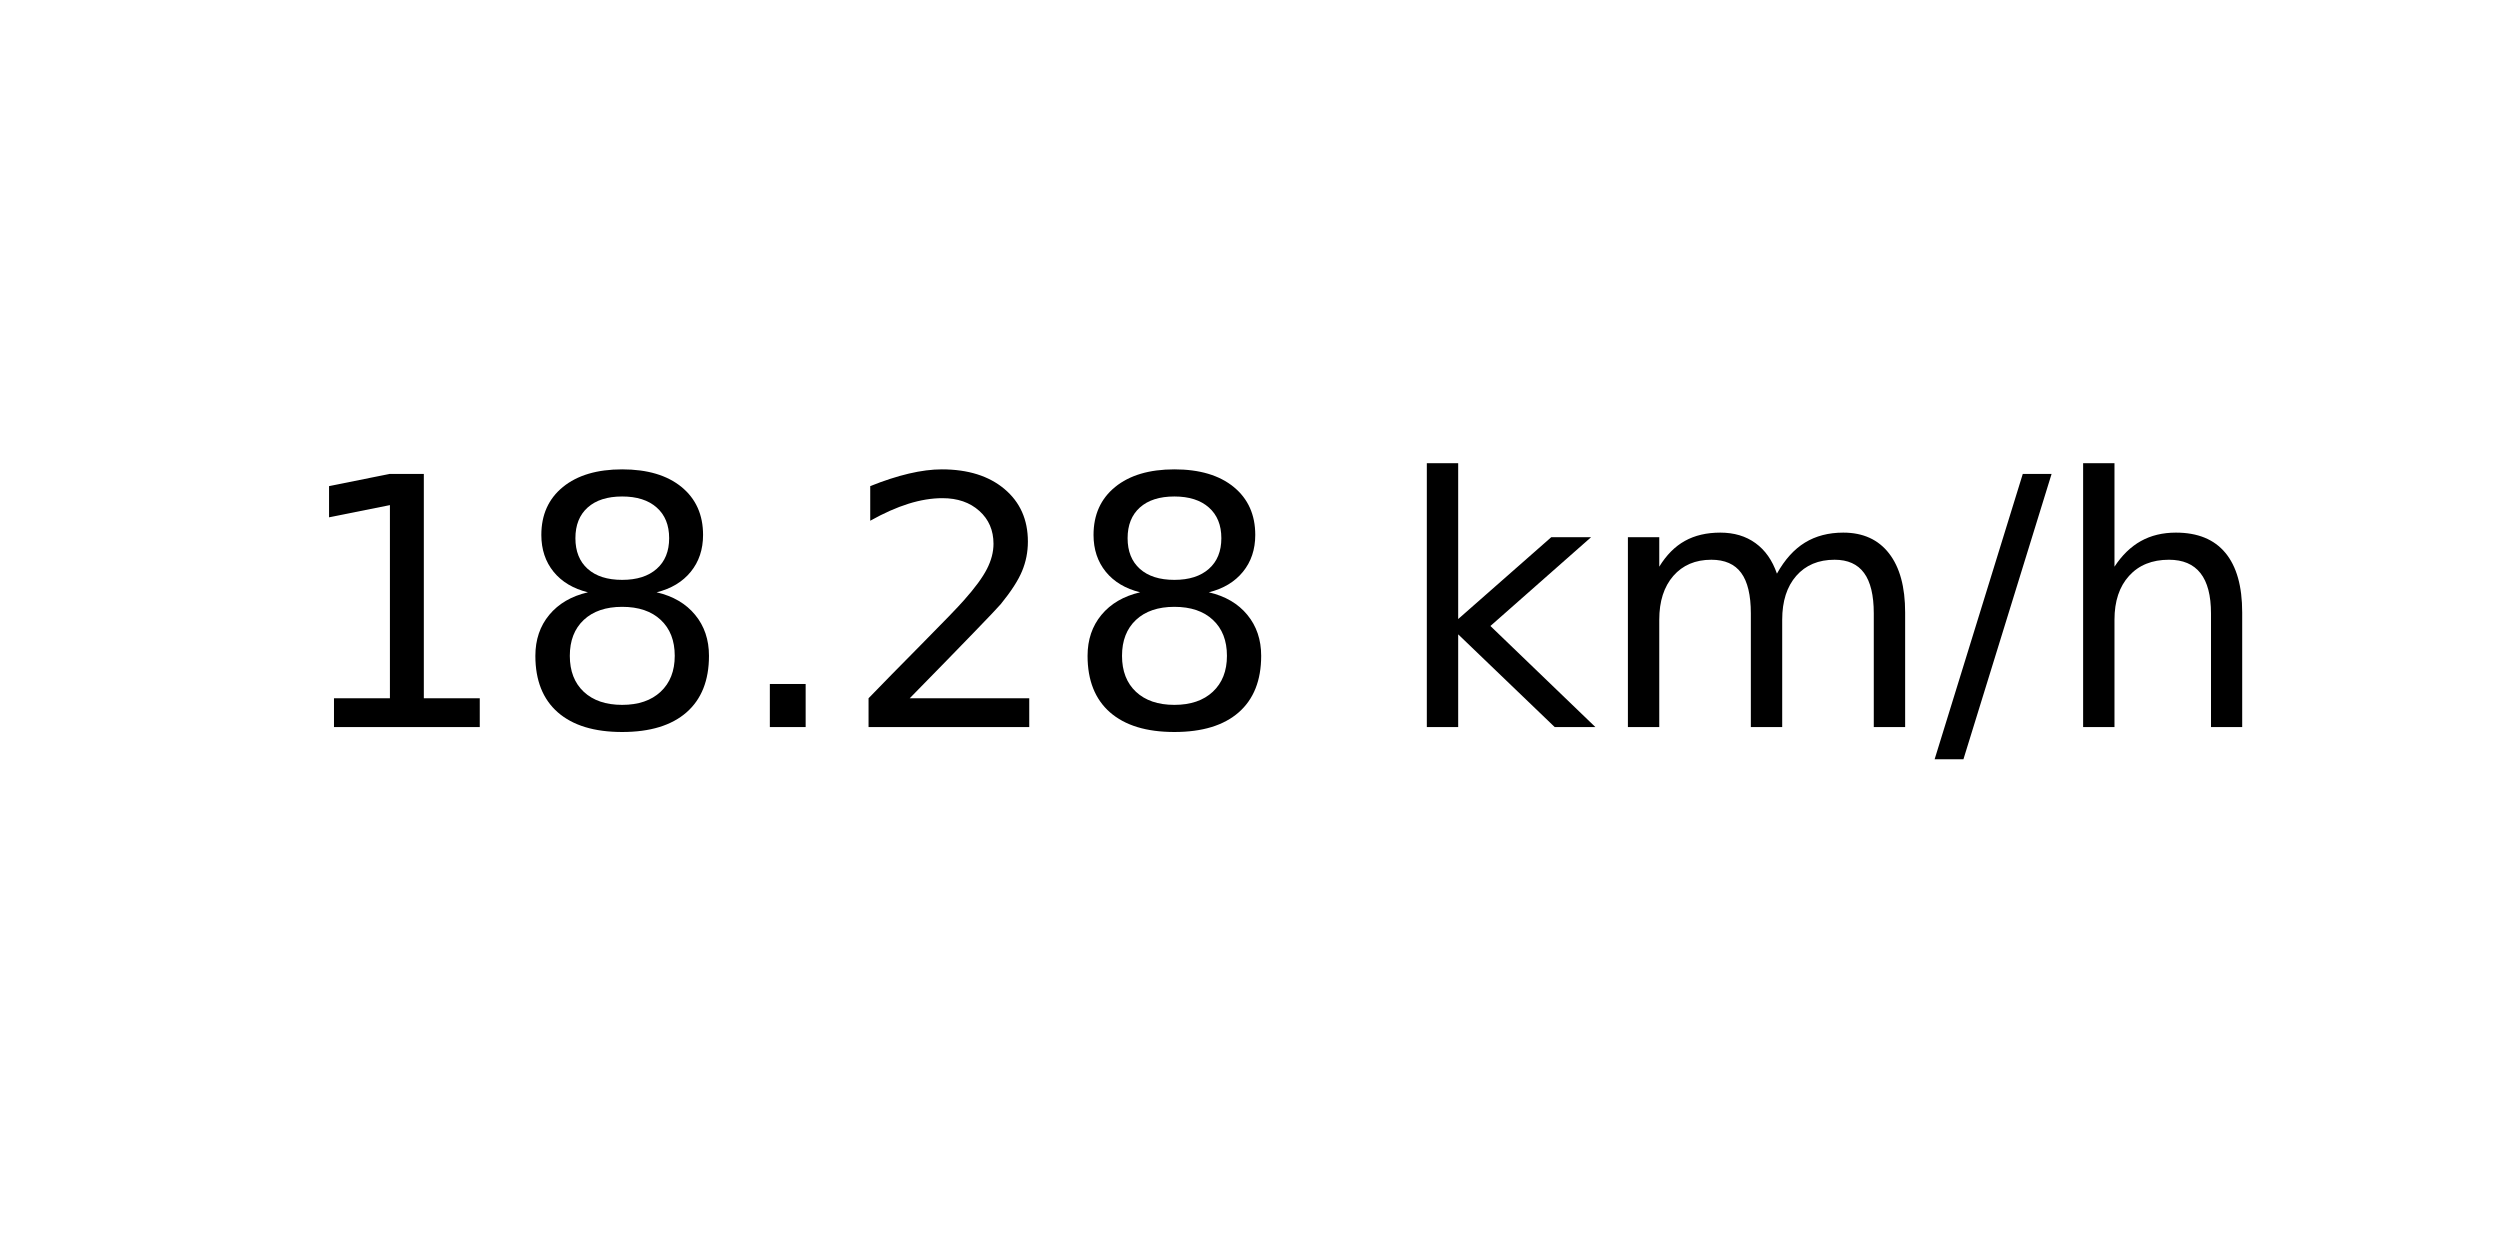
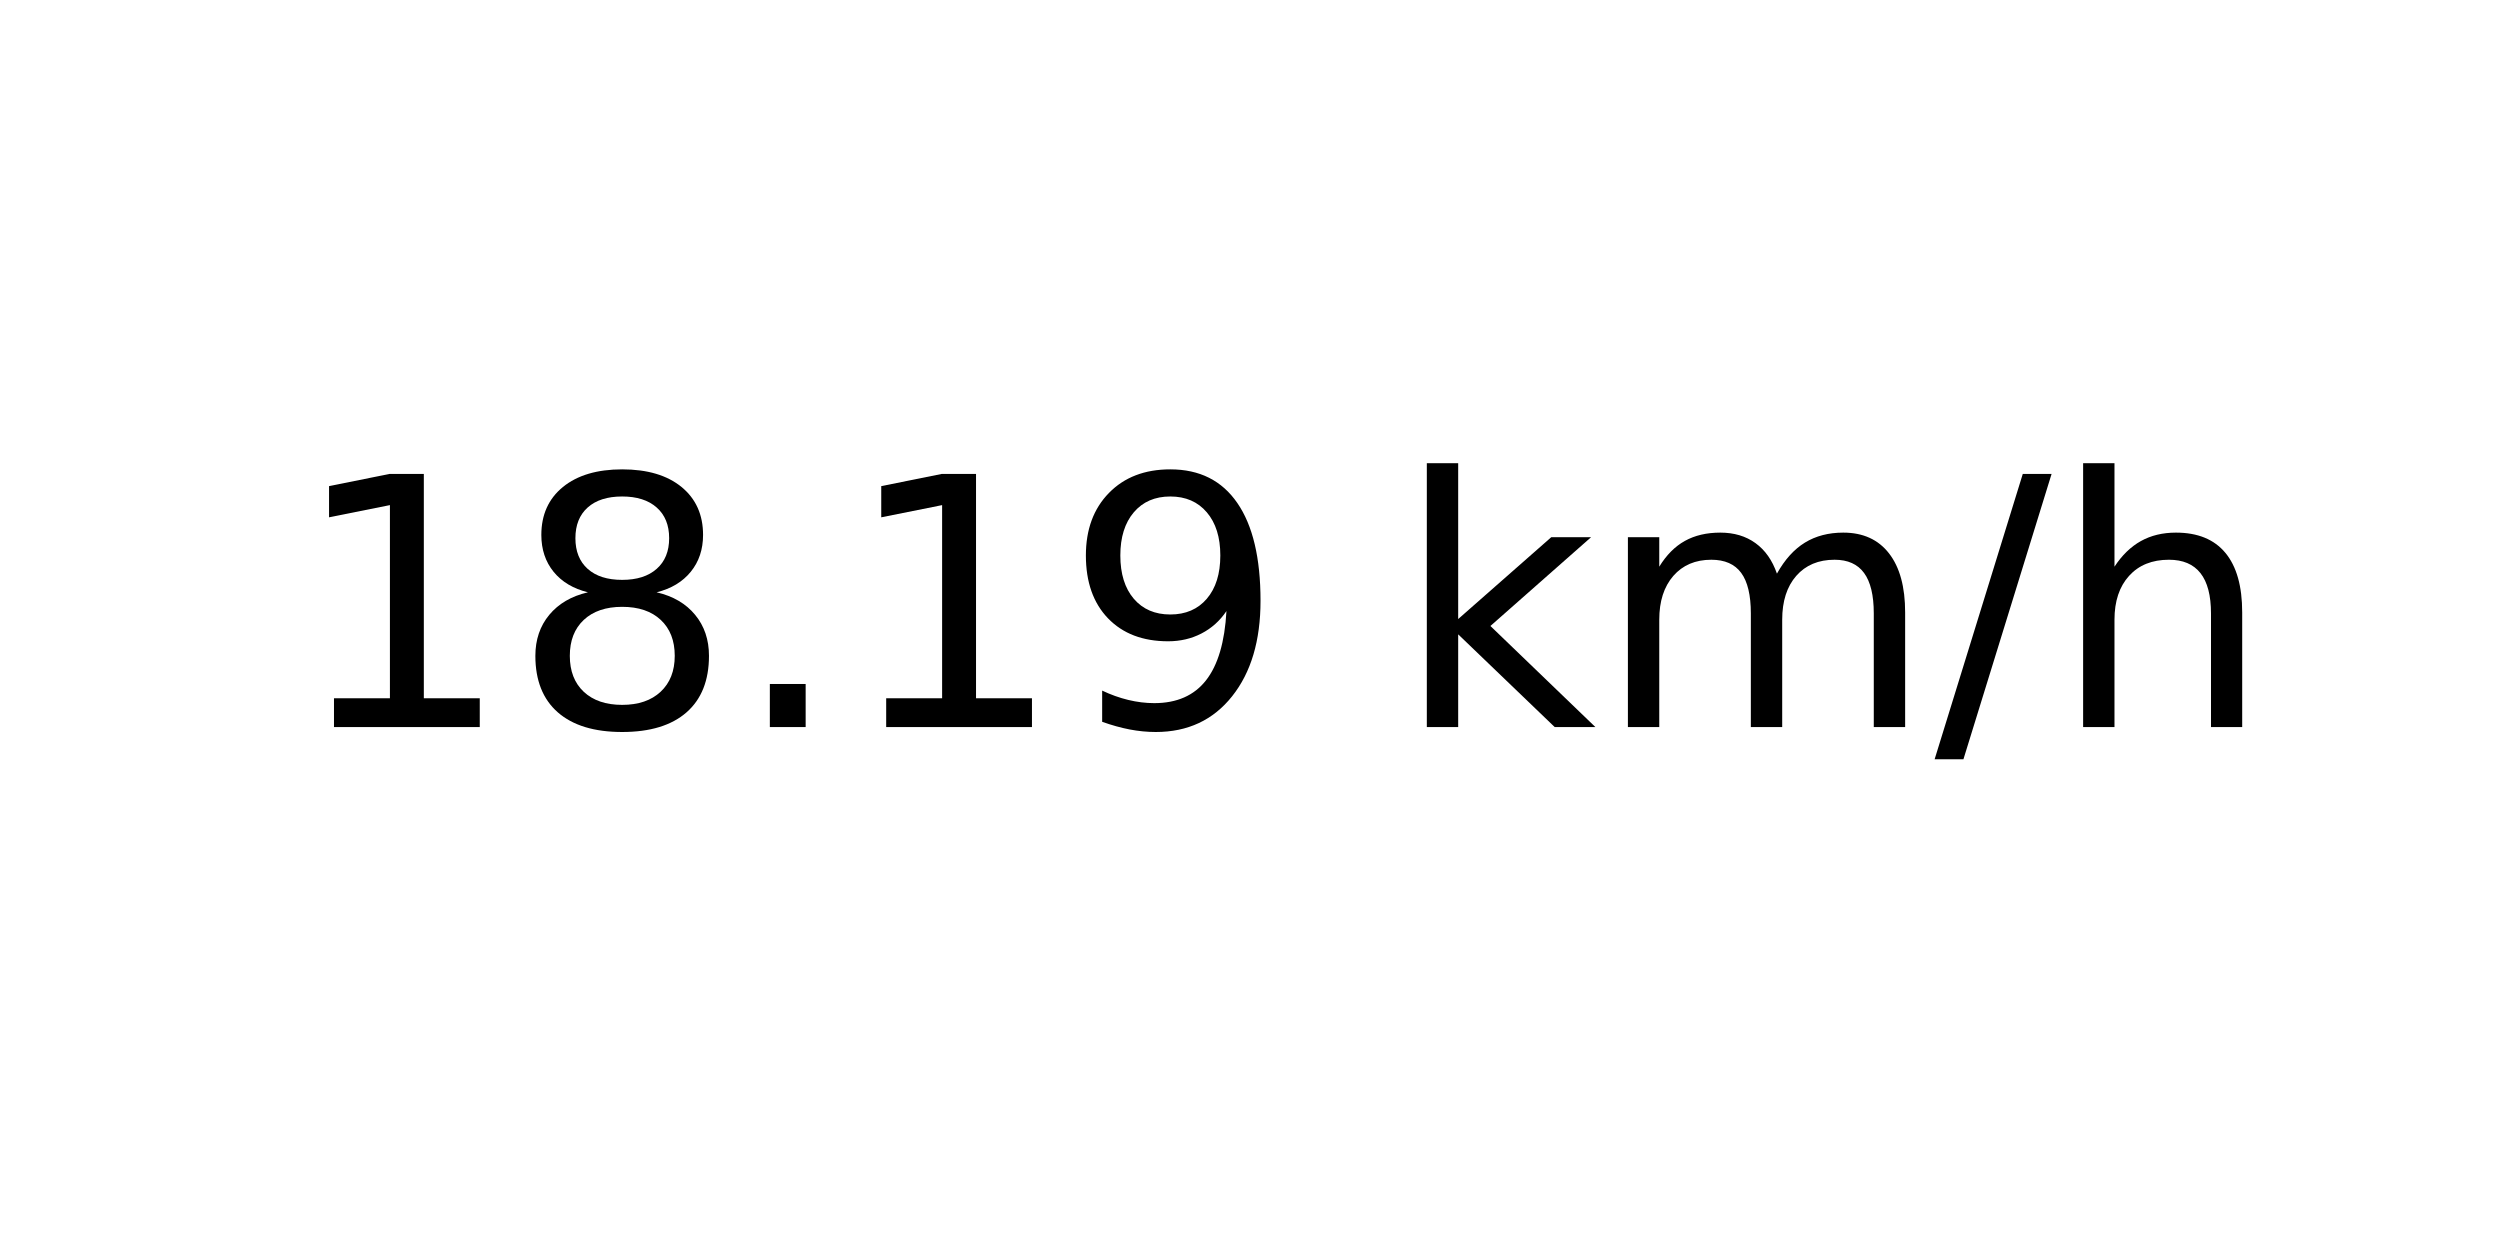
<svg xmlns="http://www.w3.org/2000/svg" xmlns:xlink="http://www.w3.org/1999/xlink" width="72pt" height="36pt" viewBox="0 0 72 36" version="1.1">
  <defs>
    <style type="text/css">*{stroke-linejoin: round; stroke-linecap: butt}</style>
  </defs>
  <g id="figure_1">
    <g id="axes_1">
      <g id="text_1">
        <g transform="translate(8.378125 20.93937) scale(0.1 -0.1)">
          <defs>
            <path id="DejaVuSans-31" d="M 794 531  L 1825 531  L 1825 4091  L 703 3866  L 703 4441  L 1819 4666  L 2450 4666  L 2450 531  L 3481 531  L 3481 0  L 794 0  L 794 531  z " transform="scale(0.015625)" />
            <path id="DejaVuSans-38" d="M 2034 2216  Q 1584 2216 1326 1975  Q 1069 1734 1069 1313  Q 1069 891 1326 650  Q 1584 409 2034 409  Q 2484 409 2743 651  Q 3003 894 3003 1313  Q 3003 1734 2745 1975  Q 2488 2216 2034 2216  z M 1403 2484  Q 997 2584 770 2862  Q 544 3141 544 3541  Q 544 4100 942 4425  Q 1341 4750 2034 4750  Q 2731 4750 3128 4425  Q 3525 4100 3525 3541  Q 3525 3141 3298 2862  Q 3072 2584 2669 2484  Q 3125 2378 3379 2068  Q 3634 1759 3634 1313  Q 3634 634 3220 271  Q 2806 -91 2034 -91  Q 1263 -91 848 271  Q 434 634 434 1313  Q 434 1759 690 2068  Q 947 2378 1403 2484  z M 1172 3481  Q 1172 3119 1398 2916  Q 1625 2713 2034 2713  Q 2441 2713 2670 2916  Q 2900 3119 2900 3481  Q 2900 3844 2670 4047  Q 2441 4250 2034 4250  Q 1625 4250 1398 4047  Q 1172 3844 1172 3481  z " transform="scale(0.015625)" />
            <path id="DejaVuSans-2e" d="M 684 794  L 1344 794  L 1344 0  L 684 0  L 684 794  z " transform="scale(0.015625)" />
-             <path id="DejaVuSans-32" d="M 1228 531  L 3431 531  L 3431 0  L 469 0  L 469 531  Q 828 903 1448 1529  Q 2069 2156 2228 2338  Q 2531 2678 2651 2914  Q 2772 3150 2772 3378  Q 2772 3750 2511 3984  Q 2250 4219 1831 4219  Q 1534 4219 1204 4116  Q 875 4013 500 3803  L 500 4441  Q 881 4594 1212 4672  Q 1544 4750 1819 4750  Q 2544 4750 2975 4387  Q 3406 4025 3406 3419  Q 3406 3131 3298 2873  Q 3191 2616 2906 2266  Q 2828 2175 2409 1742  Q 1991 1309 1228 531  z " transform="scale(0.015625)" />
+             <path id="DejaVuSans-39" d="M 703 97  L 703 672  Q 941 559 1184 500  Q 1428 441 1663 441  Q 2288 441 2617 861  Q 2947 1281 2994 2138  Q 2813 1869 2534 1725  Q 2256 1581 1919 1581  Q 1219 1581 811 2004  Q 403 2428 403 3163  Q 403 3881 828 4315  Q 1253 4750 1959 4750  Q 2769 4750 3195 4129  Q 3622 3509 3622 2328  Q 3622 1225 3098 567  Q 2575 -91 1691 -91  Q 1453 -91 1209 -44  Q 966 3 703 97  z M 1959 2075  Q 2384 2075 2632 2365  Q 2881 2656 2881 3163  Q 2881 3666 2632 3958  Q 2384 4250 1959 4250  Q 1534 4250 1286 3958  Q 1038 3666 1038 3163  Q 1038 2656 1286 2365  Q 1534 2075 1959 2075  z " transform="scale(0.015625)" />
            <path id="DejaVuSans-20" transform="scale(0.015625)" />
            <path id="DejaVuSans-6b" d="M 581 4863  L 1159 4863  L 1159 1991  L 2875 3500  L 3609 3500  L 1753 1863  L 3688 0  L 2938 0  L 1159 1709  L 1159 0  L 581 0  L 581 4863  z " transform="scale(0.015625)" />
            <path id="DejaVuSans-6d" d="M 3328 2828  Q 3544 3216 3844 3400  Q 4144 3584 4550 3584  Q 5097 3584 5394 3201  Q 5691 2819 5691 2113  L 5691 0  L 5113 0  L 5113 2094  Q 5113 2597 4934 2840  Q 4756 3084 4391 3084  Q 3944 3084 3684 2787  Q 3425 2491 3425 1978  L 3425 0  L 2847 0  L 2847 2094  Q 2847 2600 2669 2842  Q 2491 3084 2119 3084  Q 1678 3084 1418 2786  Q 1159 2488 1159 1978  L 1159 0  L 581 0  L 581 3500  L 1159 3500  L 1159 2956  Q 1356 3278 1631 3431  Q 1906 3584 2284 3584  Q 2666 3584 2933 3390  Q 3200 3197 3328 2828  z " transform="scale(0.015625)" />
            <path id="DejaVuSans-2f" d="M 1625 4666  L 2156 4666  L 531 -594  L 0 -594  L 1625 4666  z " transform="scale(0.015625)" />
            <path id="DejaVuSans-68" d="M 3513 2113  L 3513 0  L 2938 0  L 2938 2094  Q 2938 2591 2744 2837  Q 2550 3084 2163 3084  Q 1697 3084 1428 2787  Q 1159 2491 1159 1978  L 1159 0  L 581 0  L 581 4863  L 1159 4863  L 1159 2956  Q 1366 3272 1645 3428  Q 1925 3584 2291 3584  Q 2894 3584 3203 3211  Q 3513 2838 3513 2113  z " transform="scale(0.015625)" />
          </defs>
          <use xlink:href="#DejaVuSans-31" />
          <use xlink:href="#DejaVuSans-38" x="63.623" />
          <use xlink:href="#DejaVuSans-2e" x="127.246" />
-           <use xlink:href="#DejaVuSans-32" x="159.033" />
-           <use xlink:href="#DejaVuSans-38" x="222.656" />
+           <use xlink:href="#DejaVuSans-31" x="159.033" />
+           <use xlink:href="#DejaVuSans-39" x="222.656" />
          <use xlink:href="#DejaVuSans-20" x="286.279" />
          <use xlink:href="#DejaVuSans-6b" x="318.066" />
          <use xlink:href="#DejaVuSans-6d" x="375.977" />
          <use xlink:href="#DejaVuSans-2f" x="473.389" />
          <use xlink:href="#DejaVuSans-68" x="507.08" />
        </g>
      </g>
    </g>
  </g>
</svg>
